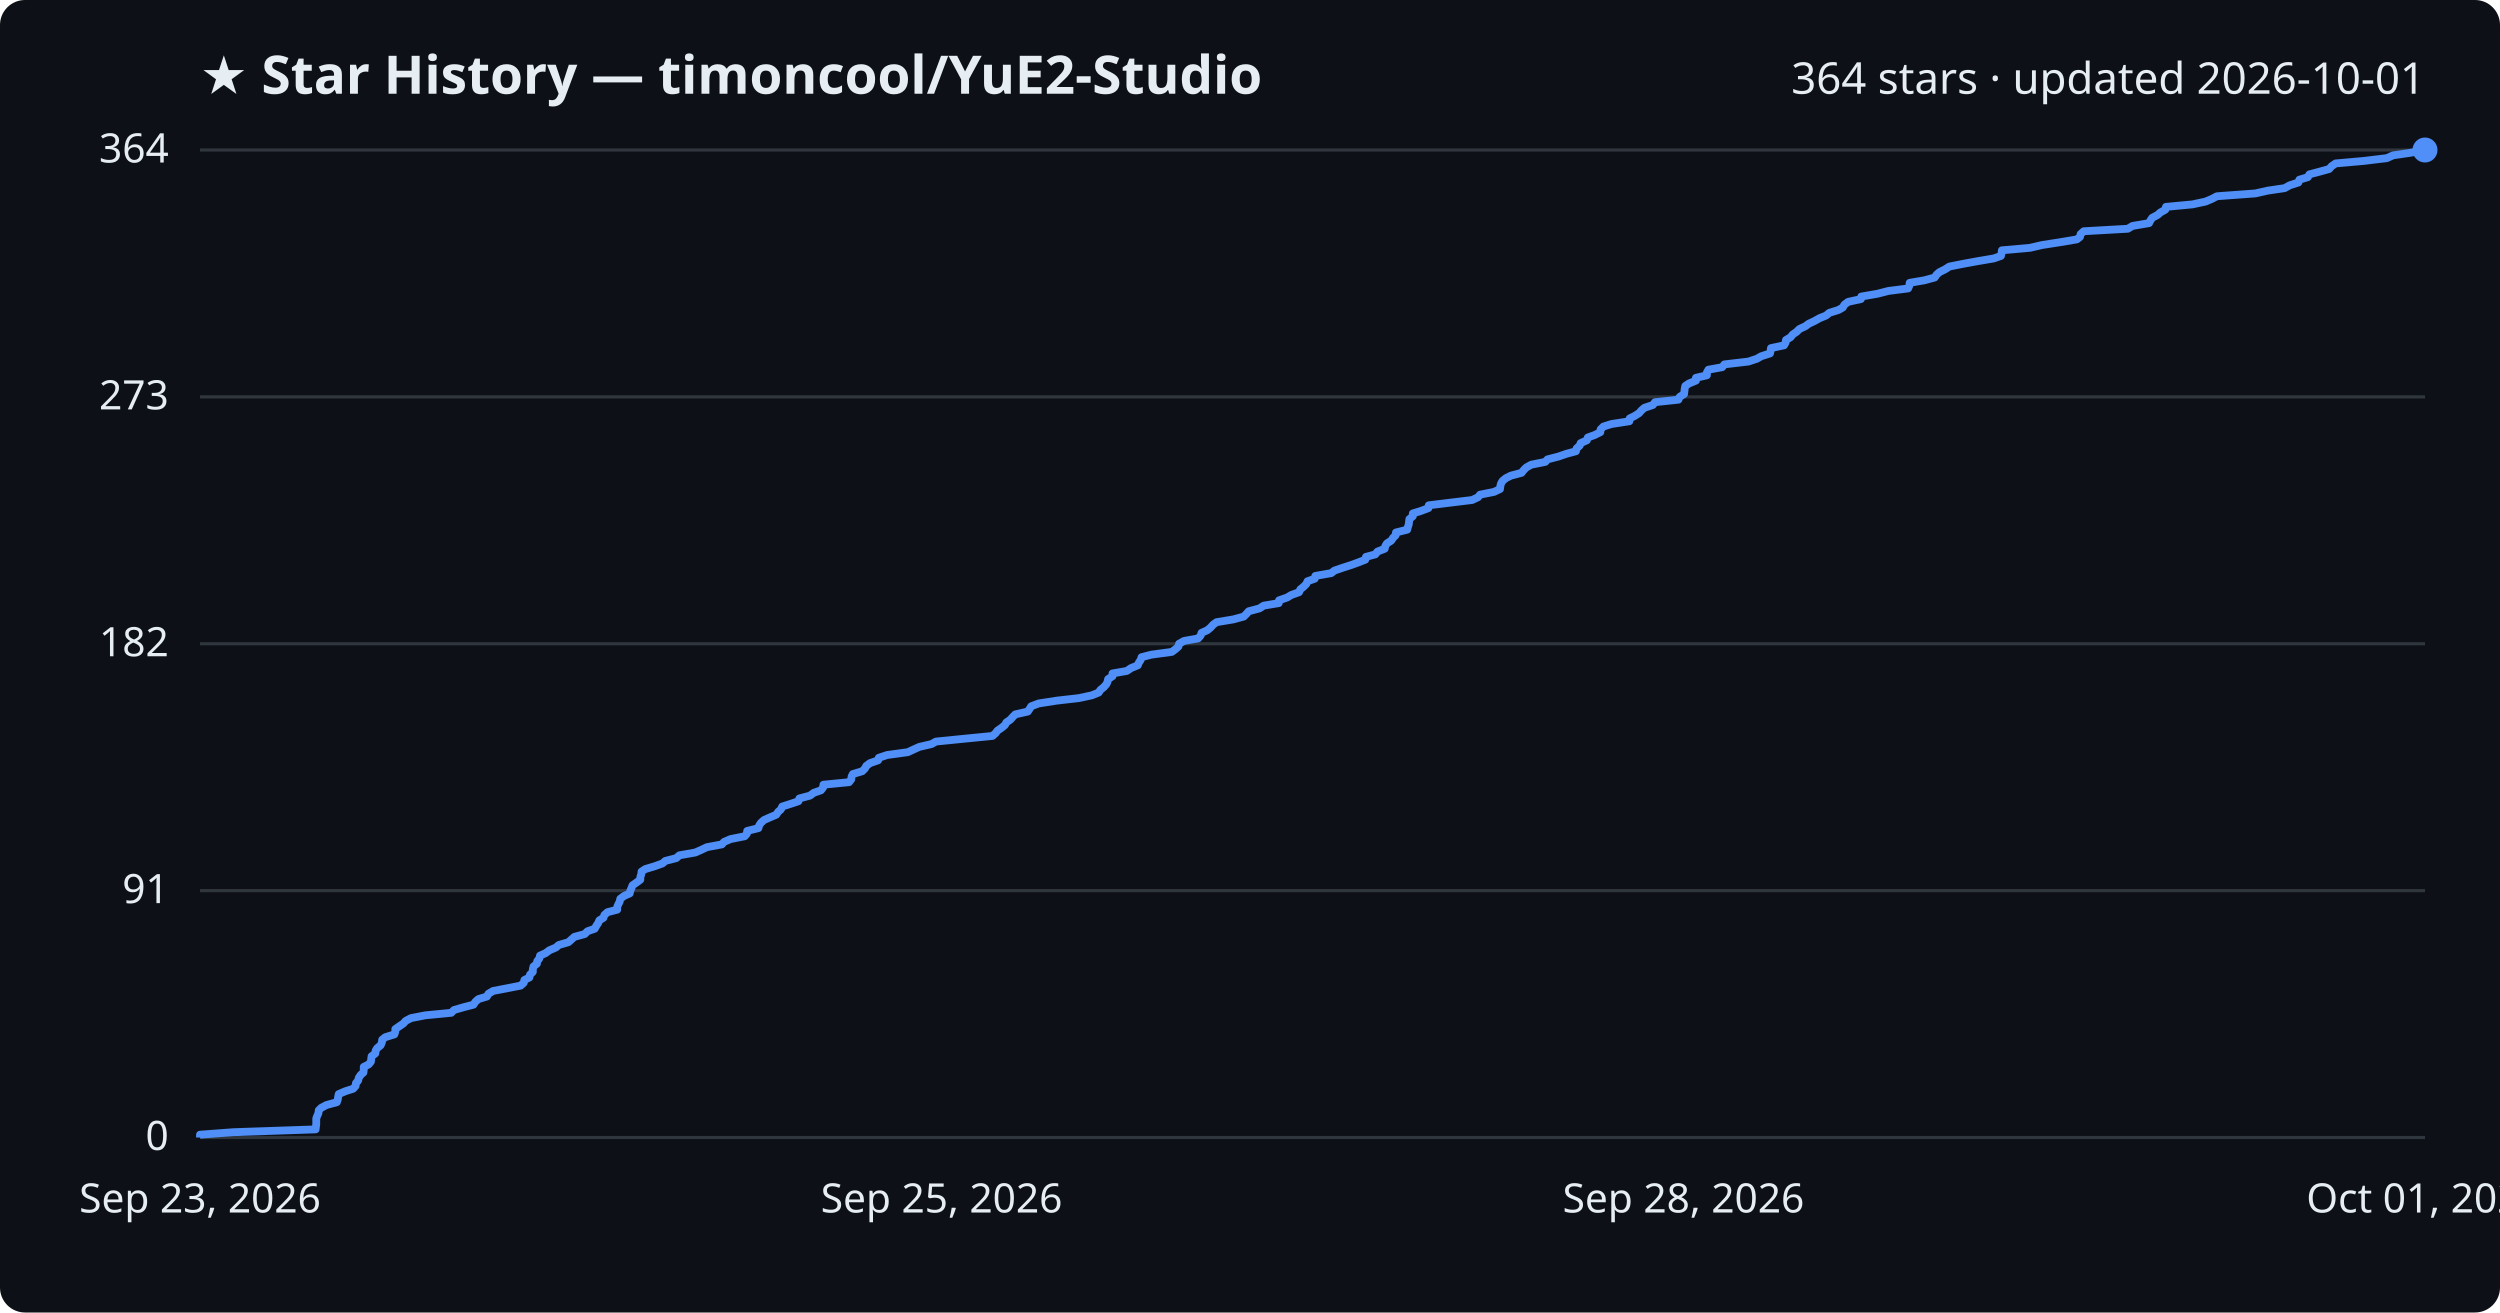
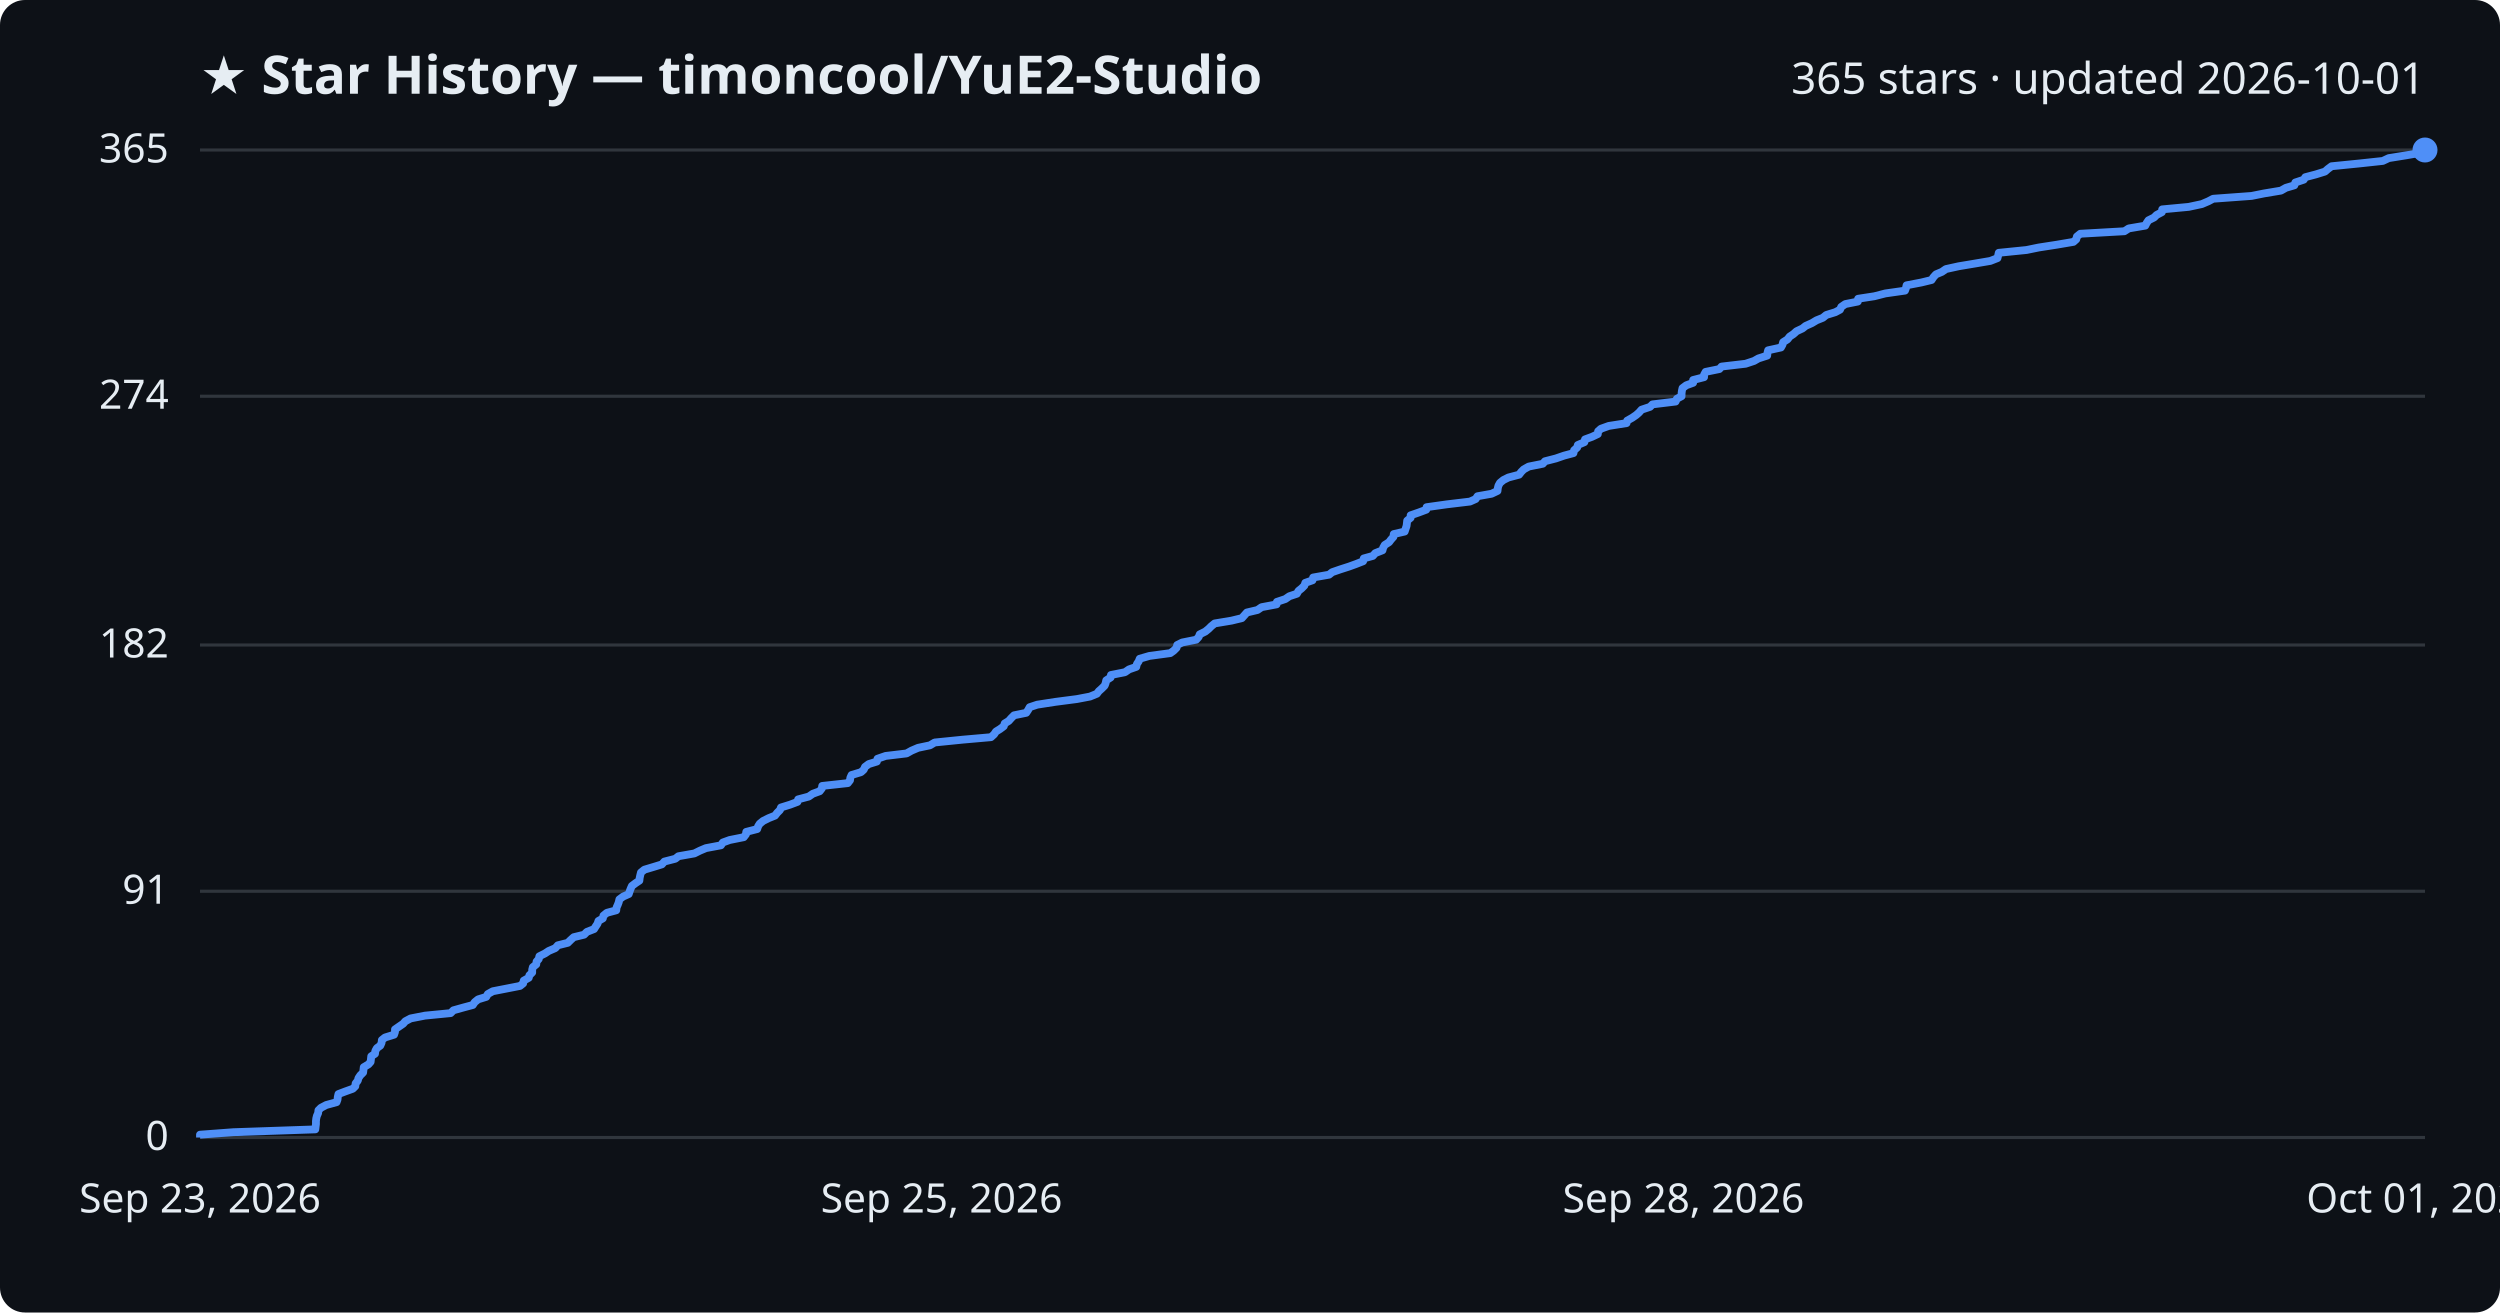
<svg xmlns="http://www.w3.org/2000/svg" viewBox="0 0 800 420" font-family="Segoe UI, sans-serif">
  <rect width="800" height="420" fill="#0d1117" rx="8" />
  <text x="64" y="30" fill="#e6edf3" font-size="17" font-weight="700">★ Star History — timoncool/YuE2-Studio</text>
-   <text x="776" y="30" fill="#e6edf3" font-size="14" text-anchor="end">364 stars · updated 2026-10-01</text>
+   <text x="776" y="30" fill="#e6edf3" font-size="14" text-anchor="end">365 stars · updated 2026-10-01</text>
  <line x1="64" y1="364.0" x2="776" y2="364.0" stroke="#30363d" stroke-width="1" />
  <text x="54" y="368.0" fill="#e6edf3" font-size="13" text-anchor="end">0</text>
-   <line x1="64" y1="285.0" x2="776" y2="285.0" stroke="#30363d" stroke-width="1" />
-   <text x="54" y="289.0" fill="#e6edf3" font-size="13" text-anchor="end">91</text>
-   <line x1="64" y1="206.0" x2="776" y2="206.0" stroke="#30363d" stroke-width="1" />
-   <text x="54" y="210.0" fill="#e6edf3" font-size="13" text-anchor="end">182</text>
-   <line x1="64" y1="127.0" x2="776" y2="127.0" stroke="#30363d" stroke-width="1" />
-   <text x="54" y="131.0" fill="#e6edf3" font-size="13" text-anchor="end">273</text>
+   <line x1="64" y1="285.2" x2="776" y2="285.2" stroke="#30363d" stroke-width="1" />
+   <text x="54" y="289.2" fill="#e6edf3" font-size="13" text-anchor="end">91</text>
+   <line x1="64" y1="206.4" x2="776" y2="206.4" stroke="#30363d" stroke-width="1" />
+   <text x="54" y="210.4" fill="#e6edf3" font-size="13" text-anchor="end">182</text>
+   <line x1="64" y1="126.8" x2="776" y2="126.8" stroke="#30363d" stroke-width="1" />
+   <text x="54" y="130.8" fill="#e6edf3" font-size="13" text-anchor="end">274</text>
  <line x1="64" y1="48.0" x2="776" y2="48.0" stroke="#30363d" stroke-width="1" />
-   <text x="54" y="52.0" fill="#e6edf3" font-size="13" text-anchor="end">364</text>
-   <path d="M64.0,364.0 L64.0,363.1 L74.7,362.3 L101.0,361.4 L101.1,360.5 L101.2,359.7 L101.2,358.8 L101.2,357.9 L101.5,357.1 L101.9,356.2 L102.0,355.3 L102.8,354.5 L104.5,353.6 L107.8,352.7 L108.1,351.8 L108.2,351.0 L108.4,350.1 L110.5,349.2 L113.0,348.4 L113.8,347.5 L113.9,346.6 L114.6,345.8 L114.8,344.9 L115.4,344.0 L116.3,343.2 L116.4,342.3 L116.4,341.4 L118.0,340.6 L118.7,339.7 L118.8,338.8 L118.9,338.0 L120.1,337.1 L120.2,336.2 L120.7,335.4 L121.8,334.5 L122.2,333.6 L122.3,332.7 L123.3,331.9 L126.2,331.0 L126.5,330.1 L126.5,329.3 L127.8,328.4 L129.1,327.5 L129.8,326.7 L131.5,325.8 L136.1,324.9 L144.4,324.1 L145.3,323.2 L148.4,322.3 L151.5,321.5 L152.1,320.6 L153.1,319.7 L155.8,318.9 L156.3,318.0 L157.8,317.1 L162.0,316.3 L166.6,315.4 L167.6,314.5 L167.8,313.6 L169.4,312.8 L169.6,311.9 L170.5,311.0 L170.5,310.2 L170.7,309.3 L171.8,308.4 L171.9,307.6 L172.6,306.7 L172.8,305.8 L174.6,305.0 L175.8,304.1 L177.9,303.2 L178.8,302.4 L181.9,301.5 L182.9,300.6 L183.8,299.8 L187.1,298.9 L188.0,298.0 L190.3,297.2 L190.8,296.3 L191.4,295.4 L191.8,294.5 L193.1,293.7 L193.4,292.8 L194.4,291.9 L197.5,291.1 L197.5,290.2 L197.9,289.3 L198.3,288.5 L198.5,287.6 L199.7,286.7 L201.5,285.9 L201.7,285.0 L202.1,284.1 L202.4,283.3 L203.7,282.4 L204.9,281.5 L204.9,280.7 L205.2,279.8 L205.3,278.9 L206.5,278.1 L209.5,277.2 L212.0,276.3 L212.9,275.5 L216.4,274.6 L217.4,273.7 L222.5,272.8 L224.3,272.0 L226.2,271.1 L231.0,270.2 L231.7,269.4 L233.8,268.5 L238.3,267.6 L239.0,266.8 L239.1,265.9 L242.7,265.0 L242.9,264.2 L243.5,263.3 L244.5,262.4 L246.3,261.6 L248.4,260.7 L249.0,259.8 L249.9,259.0 L250.3,258.1 L253.1,257.2 L255.5,256.4 L255.8,255.5 L259.2,254.6 L260.4,253.7 L262.7,252.9 L263.4,252.0 L263.5,251.1 L271.7,250.3 L272.4,249.4 L272.5,248.5 L272.9,247.7 L275.9,246.8 L276.8,245.9 L277.2,245.1 L278.4,244.2 L281.0,243.3 L281.2,242.5 L283.9,241.6 L290.5,240.7 L292.2,239.9 L294.2,239.0 L298.1,238.1 L299.5,237.3 L308.5,236.4 L317.6,235.5 L318.6,234.6 L319.2,233.8 L320.5,232.9 L321.6,232.0 L322.0,231.2 L323.3,230.3 L324.1,229.4 L324.9,228.6 L328.9,227.7 L329.5,226.8 L330.0,226.0 L332.4,225.1 L338.2,224.2 L345.2,223.4 L349.4,222.5 L351.6,221.6 L352.1,220.8 L353.2,219.9 L354.0,219.0 L354.4,218.2 L354.6,217.3 L356.0,216.4 L356.0,215.5 L360.6,214.7 L361.9,213.8 L364.1,212.9 L364.4,212.1 L365.0,211.2 L365.3,210.3 L368.4,209.5 L375.0,208.6 L376.2,207.7 L377.1,206.9 L377.3,206.0 L378.9,205.1 L383.4,204.3 L384.2,203.4 L384.5,202.5 L386.3,201.7 L387.4,200.8 L388.2,199.9 L389.3,199.1 L394.7,198.2 L398.0,197.3 L398.8,196.5 L399.6,195.6 L403.0,194.7 L404.4,193.8 L409.2,193.0 L409.3,192.1 L411.9,191.2 L413.2,190.4 L415.7,189.5 L416.1,188.6 L417.1,187.8 L418.0,186.9 L418.4,186.0 L420.7,185.2 L420.9,184.3 L426.0,183.4 L427.0,182.6 L429.6,181.7 L432.4,180.8 L434.6,180.0 L436.9,179.1 L437.1,178.2 L440.1,177.4 L440.8,176.5 L443.1,175.6 L443.3,174.7 L443.8,173.9 L445.2,173.0 L445.8,172.1 L446.6,171.3 L446.7,170.4 L450.3,169.5 L450.5,168.7 L450.8,167.8 L450.9,166.9 L451.0,166.1 L452.1,165.2 L452.1,164.3 L454.7,163.5 L457.1,162.6 L457.2,161.7 L463.7,160.9 L471.1,160.0 L473.0,159.1 L473.6,158.3 L478.1,157.4 L480.0,156.5 L480.1,155.6 L480.3,154.8 L480.8,153.9 L481.9,153.0 L483.5,152.2 L486.9,151.3 L487.6,150.4 L488.4,149.6 L490.0,148.7 L494.5,147.8 L495.2,147.0 L498.7,146.1 L501.3,145.2 L504.3,144.4 L504.5,143.5 L505.5,142.6 L505.8,141.8 L507.8,140.9 L508.1,140.0 L510.3,139.2 L512.1,138.3 L512.2,137.4 L513.1,136.5 L515.6,135.7 L521.4,134.8 L521.5,133.9 L523.1,133.1 L524.5,132.2 L525.3,131.3 L526.2,130.5 L528.9,129.6 L529.6,128.7 L537.1,127.9 L537.5,127.0 L538.9,126.1 L539.0,125.3 L539.1,124.4 L539.3,123.5 L540.5,122.7 L542.7,121.8 L542.7,120.9 L546.2,120.1 L546.2,119.2 L546.7,118.3 L551.1,117.5 L551.8,116.6 L559.5,115.7 L562.2,114.8 L563.6,114.0 L566.4,113.1 L566.6,112.2 L566.7,111.4 L570.9,110.5 L571.4,109.6 L571.5,108.8 L573.0,107.9 L573.7,107.0 L574.9,106.2 L575.8,105.3 L577.7,104.4 L578.8,103.6 L580.7,102.7 L582.3,101.8 L584.3,101.0 L585.4,100.1 L588.3,99.2 L589.7,98.4 L590.2,97.5 L591.4,96.6 L595.5,95.7 L595.6,94.9 L600.8,94.0 L604.3,93.1 L610.6,92.3 L611.0,91.4 L611.1,90.5 L615.8,89.7 L619.1,88.8 L619.7,87.9 L620.6,87.1 L622.4,86.2 L623.8,85.3 L627.8,84.5 L632.7,83.6 L638.0,82.7 L640.3,81.9 L640.5,81.0 L640.6,80.1 L649.6,79.3 L653.5,78.4 L659.3,77.5 L664.6,76.6 L665.6,75.8 L665.8,74.9 L666.8,74.0 L680.9,73.2 L682.4,72.3 L687.7,71.4 L688.1,70.6 L688.7,69.7 L690.4,68.8 L691.3,68.0 L692.9,67.1 L693.1,66.2 L701.6,65.4 L705.8,64.5 L707.9,63.6 L709.4,62.8 L721.7,61.9 L725.7,61.0 L731.1,60.2 L732.7,59.3 L735.5,58.4 L735.8,57.5 L738.5,56.7 L739.0,55.8 L742.4,54.9 L745.3,54.1 L746.1,53.2 L747.4,52.3 L756.4,51.5 L763.8,50.6 L765.8,49.7 L771.3,48.9 L776.0,48.0 L776.0,48.0" fill="none" stroke="#4f8ff7" stroke-width="2.5" stroke-linejoin="round" />
+   <text x="54" y="52.0" fill="#e6edf3" font-size="13" text-anchor="end">365</text>
+   <path d="M64.0,364.0 L64.0,363.1 L74.7,362.3 L100.9,361.4 L101.0,360.5 L101.1,359.7 L101.1,358.8 L101.2,357.9 L101.4,357.1 L101.8,356.2 L101.9,355.3 L102.7,354.5 L104.4,353.6 L107.7,352.7 L108.0,351.9 L108.1,351.0 L108.3,350.1 L110.4,349.3 L112.9,348.4 L113.7,347.6 L113.8,346.7 L114.5,345.8 L114.7,345.0 L115.3,344.1 L116.2,343.2 L116.3,342.4 L116.4,341.5 L117.9,340.6 L118.6,339.8 L118.7,338.9 L118.8,338.0 L120.0,337.2 L120.1,336.3 L120.6,335.4 L121.7,334.6 L122.1,333.7 L122.2,332.8 L123.2,332.0 L126.1,331.1 L126.4,330.2 L126.4,329.4 L127.7,328.5 L129.0,327.6 L129.7,326.8 L131.4,325.9 L136.0,325.0 L144.2,324.2 L145.1,323.3 L148.3,322.4 L151.3,321.6 L151.9,320.7 L153.0,319.8 L155.6,319.0 L156.1,318.1 L157.7,317.2 L161.8,316.4 L166.4,315.5 L167.4,314.7 L167.6,313.8 L169.2,312.9 L169.4,312.1 L170.3,311.2 L170.3,310.3 L170.5,309.5 L171.6,308.6 L171.7,307.7 L172.4,306.9 L172.6,306.0 L174.4,305.1 L175.6,304.3 L177.7,303.4 L178.5,302.5 L181.7,301.7 L182.6,300.8 L183.6,299.9 L186.9,299.1 L187.8,298.2 L190.1,297.3 L190.6,296.5 L191.2,295.6 L191.5,294.7 L192.9,293.9 L193.1,293.0 L194.2,292.1 L197.2,291.3 L197.3,290.4 L197.7,289.5 L198.0,288.7 L198.2,287.8 L199.4,286.9 L201.2,286.1 L201.5,285.2 L201.8,284.4 L202.2,283.5 L203.4,282.6 L204.6,281.8 L204.7,280.9 L204.9,280.0 L205.1,279.2 L206.2,278.3 L209.2,277.4 L211.8,276.6 L212.6,275.7 L216.1,274.8 L217.1,274.0 L222.2,273.1 L224.0,272.2 L225.9,271.4 L230.7,270.5 L231.3,269.6 L233.5,268.8 L238.0,267.9 L238.7,267.0 L238.8,266.2 L242.3,265.3 L242.6,264.4 L243.1,263.6 L244.2,262.7 L246.0,261.8 L248.0,261.0 L248.7,260.1 L249.6,259.2 L249.9,258.4 L252.8,257.5 L255.2,256.6 L255.4,255.8 L258.8,254.9 L260.1,254.0 L262.3,253.2 L263.0,252.3 L263.1,251.5 L271.3,250.6 L272.0,249.7 L272.1,248.9 L272.5,248.0 L275.5,247.1 L276.4,246.3 L276.8,245.4 L278.0,244.5 L280.6,243.7 L280.8,242.8 L283.4,241.9 L290.1,241.1 L291.7,240.2 L293.8,239.3 L297.6,238.5 L299.1,237.6 L308.0,236.7 L317.1,235.9 L318.1,235.0 L318.7,234.1 L320.0,233.3 L321.2,232.4 L321.5,231.5 L322.8,230.7 L323.6,229.8 L324.5,228.9 L328.4,228.1 L329.0,227.2 L329.5,226.3 L331.9,225.5 L337.7,224.6 L344.6,223.7 L348.8,222.9 L351.0,222.0 L351.6,221.2 L352.6,220.3 L353.5,219.4 L353.8,218.6 L354.0,217.7 L355.4,216.8 L355.5,216.0 L360.0,215.1 L361.3,214.2 L363.6,213.4 L363.8,212.5 L364.4,211.6 L364.7,210.8 L367.8,209.9 L374.5,209.0 L375.6,208.2 L376.5,207.3 L376.7,206.4 L378.3,205.6 L382.8,204.7 L383.6,203.8 L383.9,203.0 L385.7,202.1 L386.8,201.2 L387.6,200.4 L388.7,199.5 L394.1,198.6 L397.4,197.8 L398.2,196.9 L399.0,196.0 L402.4,195.2 L403.7,194.3 L408.5,193.4 L408.6,192.6 L411.3,191.7 L412.6,190.8 L415.0,190.0 L415.5,189.1 L416.5,188.3 L417.4,187.4 L417.7,186.5 L420.0,185.7 L420.2,184.8 L425.3,183.9 L426.3,183.1 L428.9,182.2 L431.7,181.3 L433.9,180.5 L436.2,179.6 L436.4,178.7 L439.3,177.9 L440.1,177.0 L442.4,176.1 L442.6,175.3 L443.1,174.4 L444.5,173.5 L445.1,172.7 L445.9,171.8 L446.0,170.9 L449.5,170.1 L449.8,169.2 L450.1,168.3 L450.2,167.5 L450.3,166.6 L451.4,165.7 L451.4,164.9 L454.0,164.0 L456.4,163.1 L456.5,162.3 L462.9,161.4 L470.4,160.5 L472.2,159.7 L472.8,158.8 L477.3,158.0 L479.2,157.1 L479.3,156.2 L479.5,155.4 L480.0,154.5 L481.1,153.6 L482.7,152.8 L486.1,151.9 L486.8,151.0 L487.6,150.2 L489.2,149.3 L493.7,148.4 L494.4,147.6 L497.9,146.7 L500.5,145.8 L503.5,145.0 L503.7,144.1 L504.7,143.2 L504.9,142.4 L507.0,141.5 L507.2,140.6 L509.4,139.8 L511.3,138.9 L511.4,138.0 L512.3,137.2 L514.8,136.3 L520.5,135.4 L520.7,134.6 L522.3,133.7 L523.6,132.8 L524.5,132.0 L525.3,131.1 L528.0,130.2 L528.8,129.4 L536.2,128.5 L536.6,127.6 L538.1,126.8 L538.1,125.9 L538.2,125.1 L538.4,124.2 L539.6,123.3 L541.8,122.5 L541.8,121.6 L545.3,120.7 L545.3,119.9 L545.8,119.0 L550.2,118.1 L550.9,117.3 L558.6,116.4 L561.3,115.5 L562.7,114.7 L565.5,113.8 L565.6,112.9 L565.8,112.1 L569.9,111.2 L570.4,110.3 L570.6,109.5 L572.0,108.6 L572.7,107.7 L573.9,106.9 L574.9,106.0 L576.8,105.1 L577.8,104.3 L579.8,103.4 L581.3,102.5 L583.3,101.7 L584.4,100.8 L587.3,99.9 L588.8,99.1 L589.2,98.2 L590.5,97.3 L594.5,96.5 L594.6,95.6 L599.8,94.8 L603.3,93.9 L609.6,93.0 L609.9,92.2 L610.1,91.3 L614.8,90.4 L618.1,89.6 L618.7,88.7 L619.5,87.8 L621.4,87.0 L622.7,86.1 L626.8,85.2 L631.6,84.4 L636.9,83.5 L639.2,82.6 L639.4,81.8 L639.6,80.9 L648.5,80.0 L652.4,79.2 L658.2,78.3 L663.5,77.4 L664.4,76.6 L664.6,75.7 L665.7,74.8 L679.8,74.0 L681.2,73.1 L686.5,72.2 L686.9,71.4 L687.5,70.5 L689.3,69.6 L690.1,68.8 L691.8,67.9 L691.9,67.0 L700.4,66.2 L704.6,65.3 L706.7,64.4 L708.2,63.6 L720.5,62.7 L724.5,61.9 L729.9,61.0 L731.5,60.1 L734.2,59.3 L734.5,58.4 L737.2,57.5 L737.7,56.7 L741.1,55.8 L744.0,54.9 L744.9,54.1 L746.1,53.2 L755.1,52.3 L762.5,51.5 L764.4,50.6 L770.0,49.7 L774.6,48.9 L776.0,48.0 L776.0,48.0" fill="none" stroke="#4f8ff7" stroke-width="2.5" stroke-linejoin="round" />
  <circle cx="776.0" cy="48.0" r="4" fill="#4f8ff7" />
  <text x="64.0" y="388" fill="#e6edf3" font-size="13" text-anchor="middle">Sep 23, 2026</text>
  <text x="301.3" y="388" fill="#e6edf3" font-size="13" text-anchor="middle">Sep 25, 2026</text>
  <text x="538.7" y="388" fill="#e6edf3" font-size="13" text-anchor="middle">Sep 28, 2026</text>
  <text x="776.0" y="388" fill="#e6edf3" font-size="13" text-anchor="middle">Oct 01, 2026</text>
</svg>
